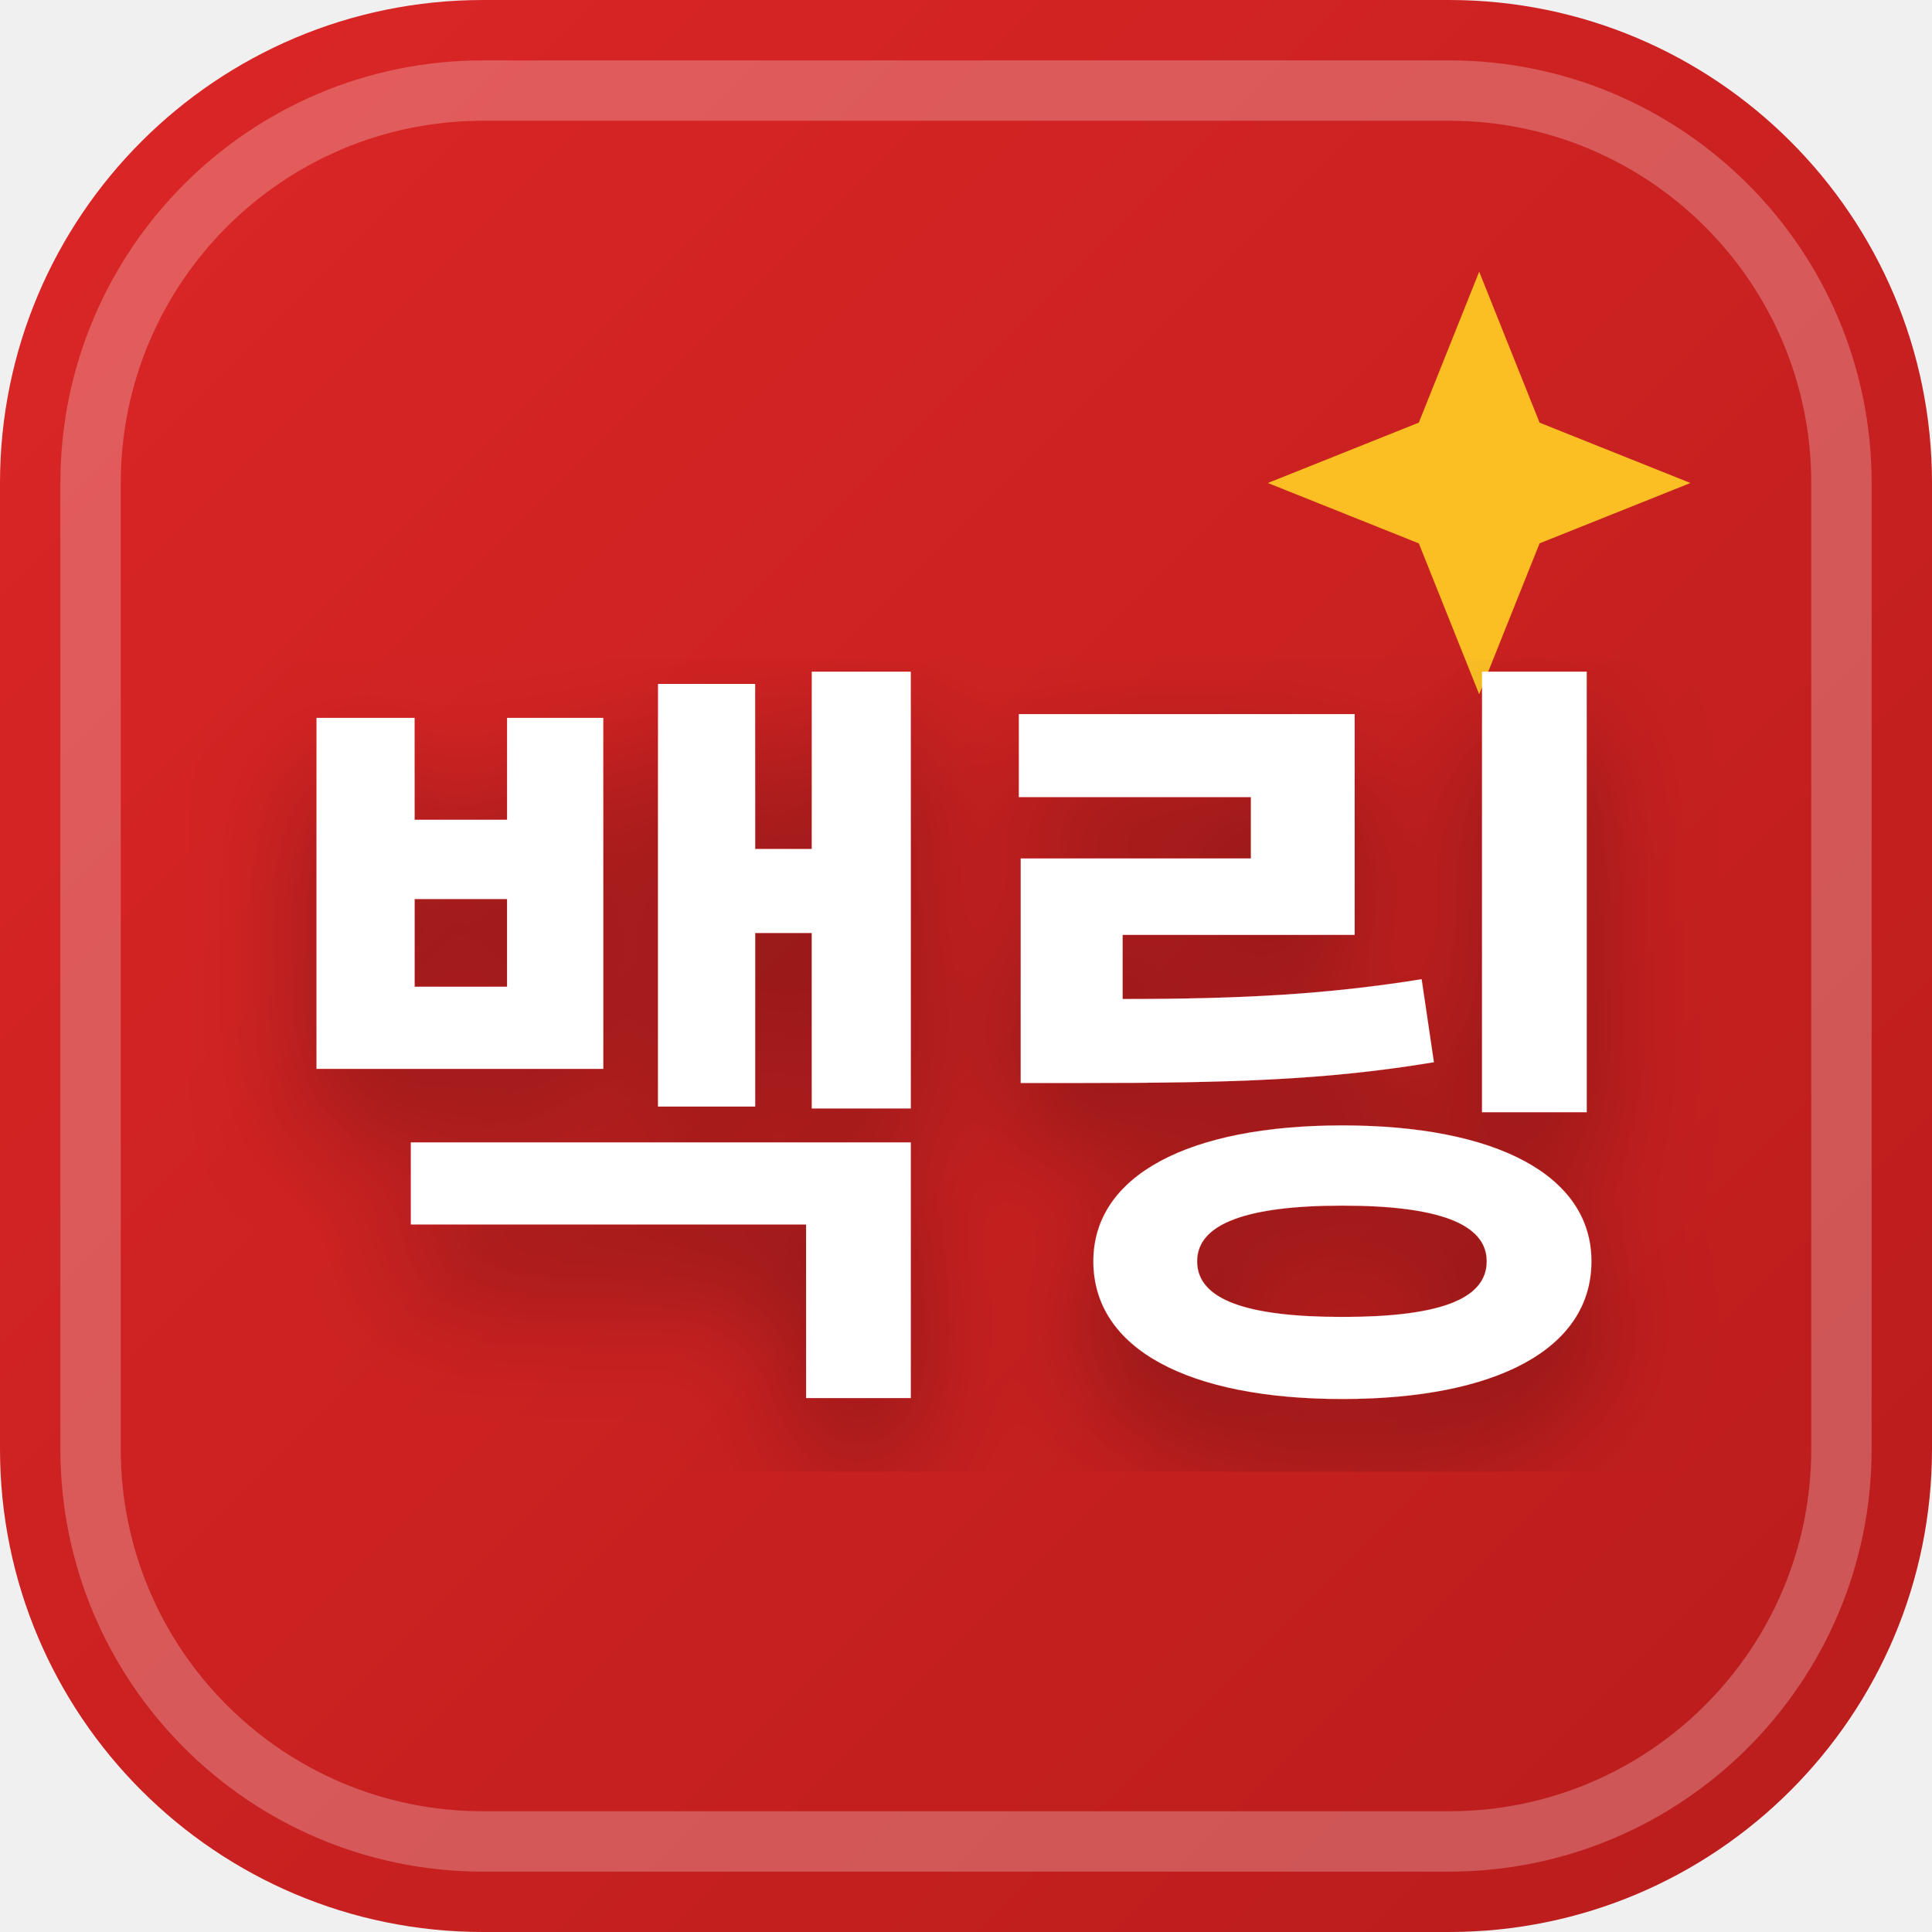
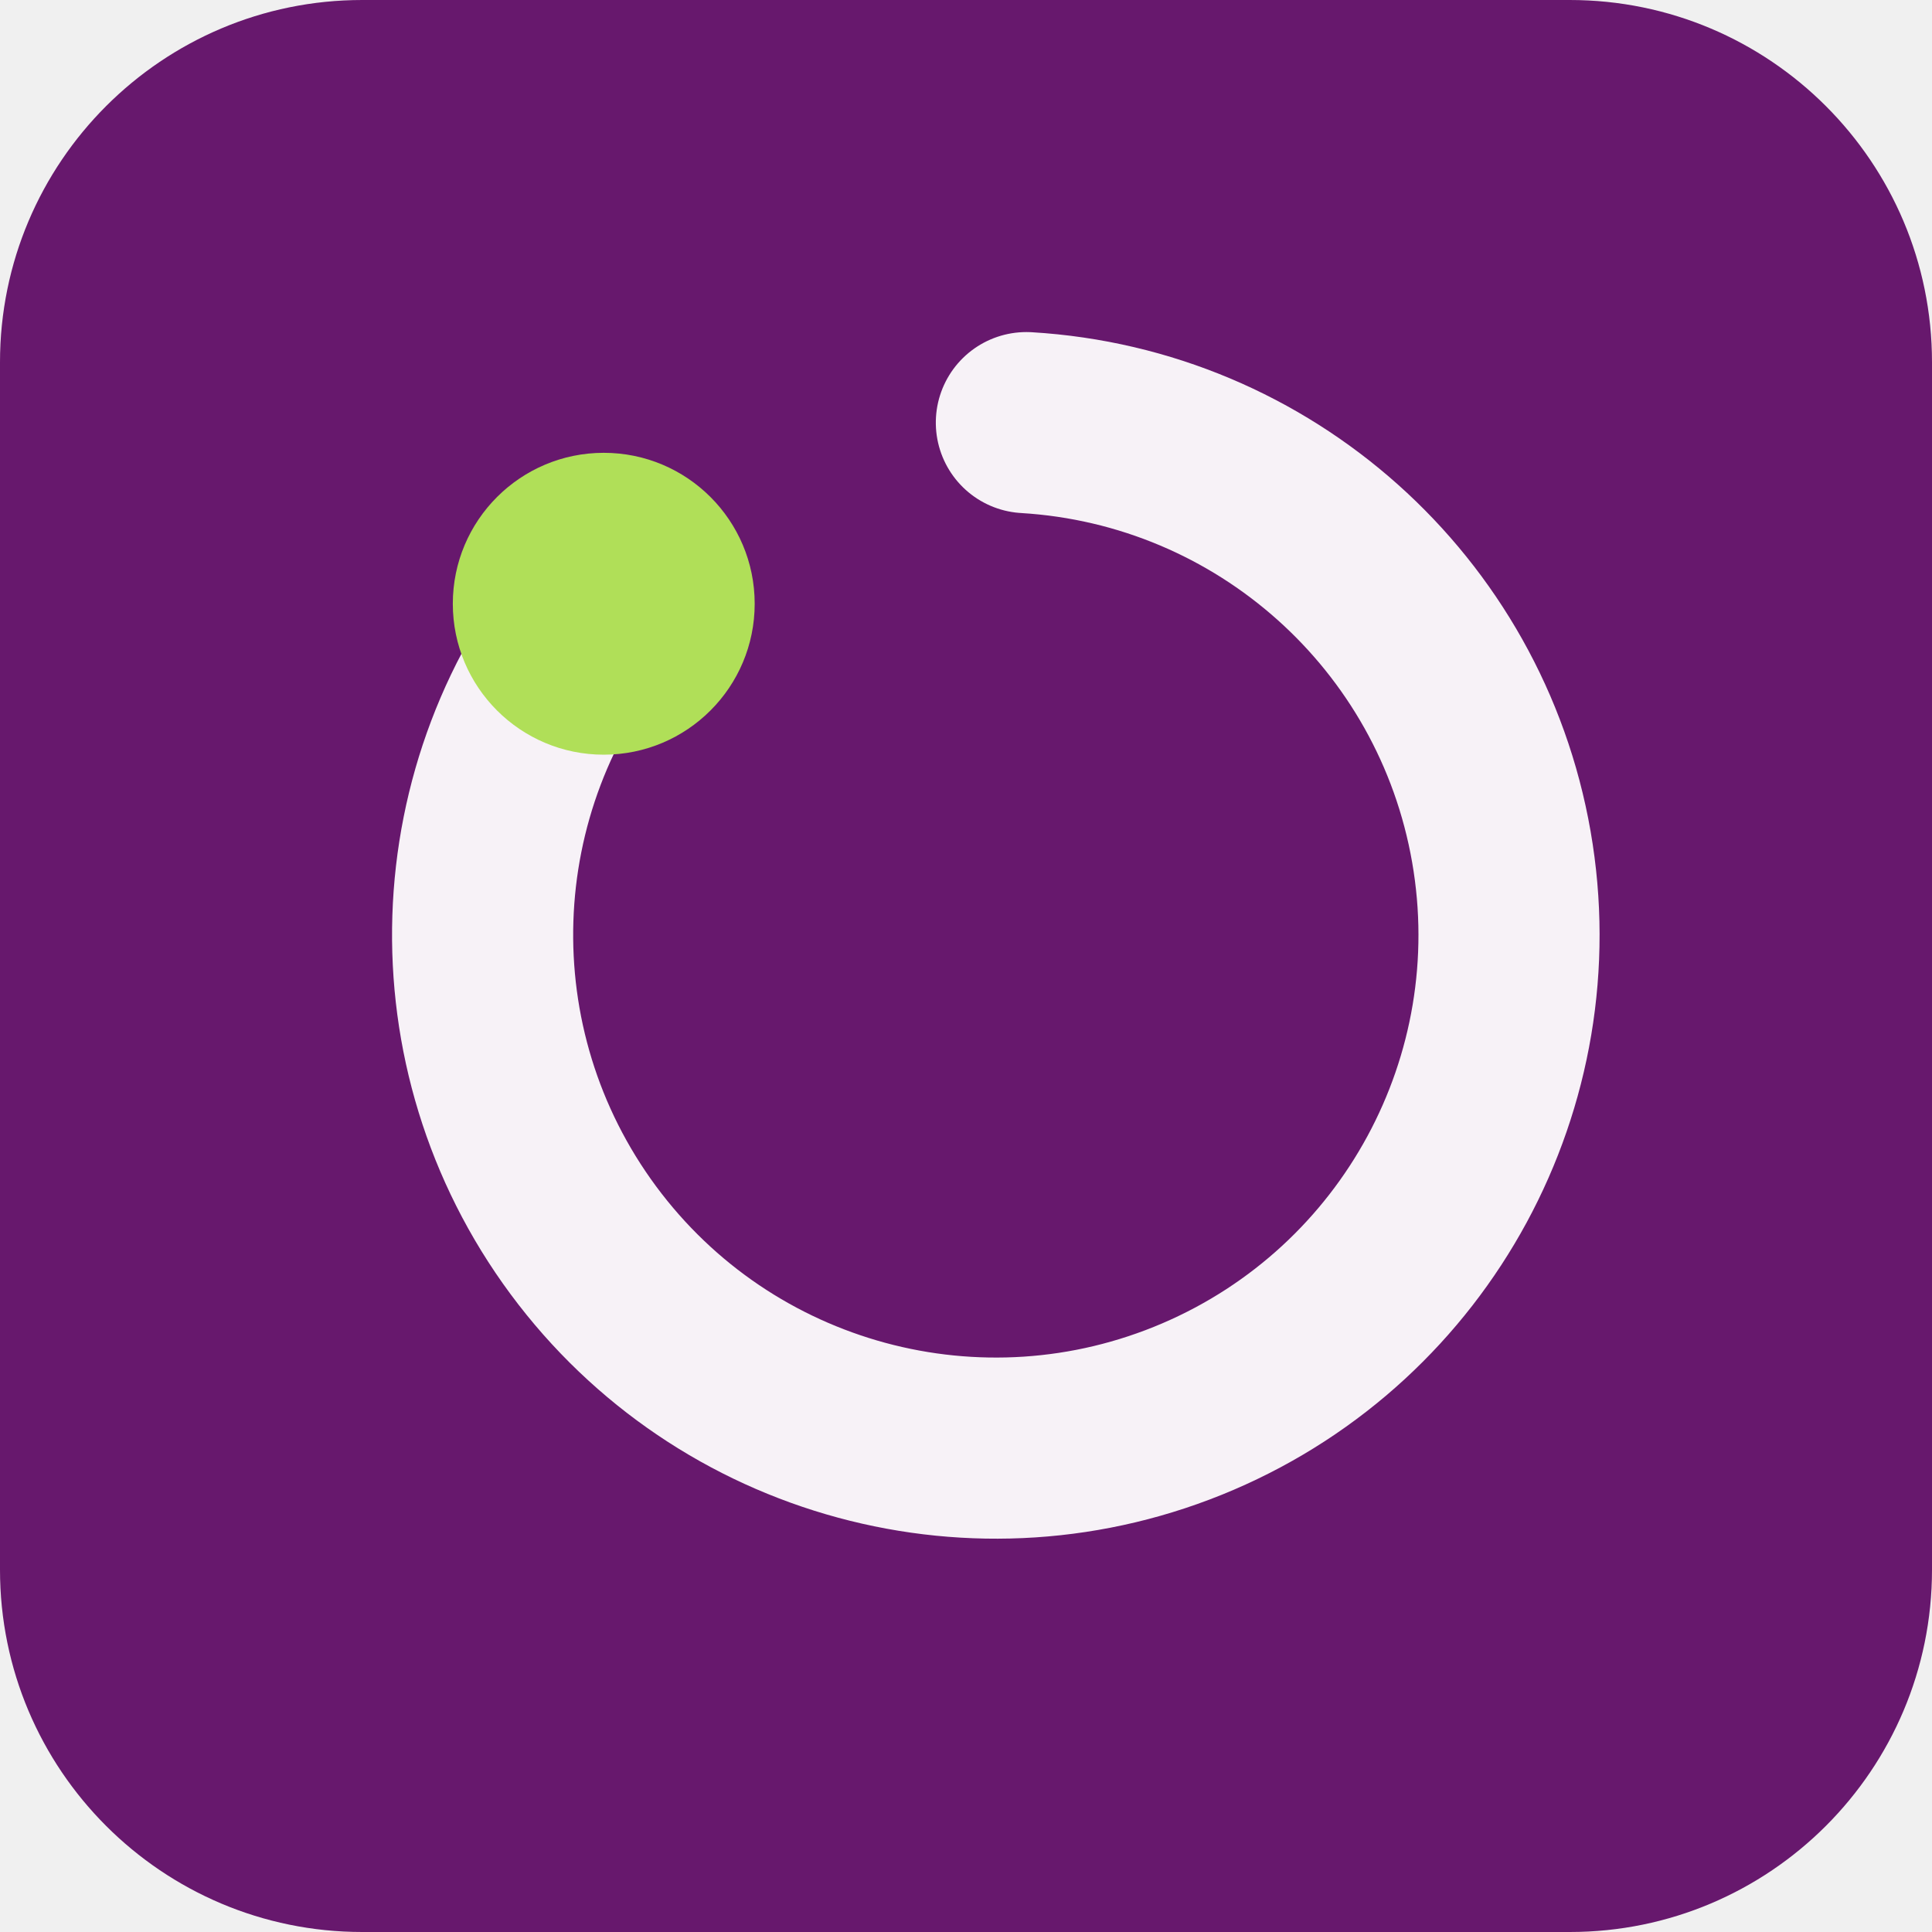
- <svg xmlns="http://www.w3.org/2000/svg" width="32" height="32" viewBox="0 0 32 32">
-   <defs>
-     <linearGradient id="favBg-백링" x1="0%" y1="0%" x2="100%" y2="100%">
-       <stop offset="0%" stop-color="#dc2626" />
-       <stop offset="100%" stop-color="#b91c1c" />
-     </linearGradient>
-     <filter id="favShadow">
-       <feDropShadow dx="0" dy="1" stdDeviation="1" flood-color="#000000" flood-opacity="0.3" />
-     </filter>
-   </defs>
-   <rect width="32" height="32" rx="8" fill="url(#favBg-백링)" />
-   <rect x="1.5" y="1.5" width="29" height="29" rx="6.5" fill="none" stroke="#ffffff" stroke-width="1" opacity="0.25" />
-   <path d="M 24.5 4.5 L 25.5 7 L 28 8 L 25.5 9 L 24.5 11.5 L 23.5 9 L 21 8 L 23.5 7 Z" fill="#fbbf24" />
-   <text x="16" y="22" text-anchor="middle" font-family="system-ui, -apple-system, BlinkMacSystemFont, 'Segoe UI', Roboto, sans-serif" font-size="13" font-weight="800" fill="#ffffff" filter="url(#favShadow)" letter-spacing="-0.5">백링</text>
+ <svg xmlns="http://www.w3.org/2000/svg" width="64" height="64" viewBox="0 0 64 64" role="img">
+   <rect width="64" height="64" rx="12" fill="hsl(296 64% 26%)" />
+   <g transform="rotate(270 32 32)">
+     <path d="M44 20a17 17 0 1 0 6 14" fill="none" stroke="hsl(296 24% 96%)" stroke-width="6" stroke-linecap="round" />
+     <circle cx="44" cy="20" r="5" fill="hsl(81 68% 61%)" />
+   </g>
</svg>
